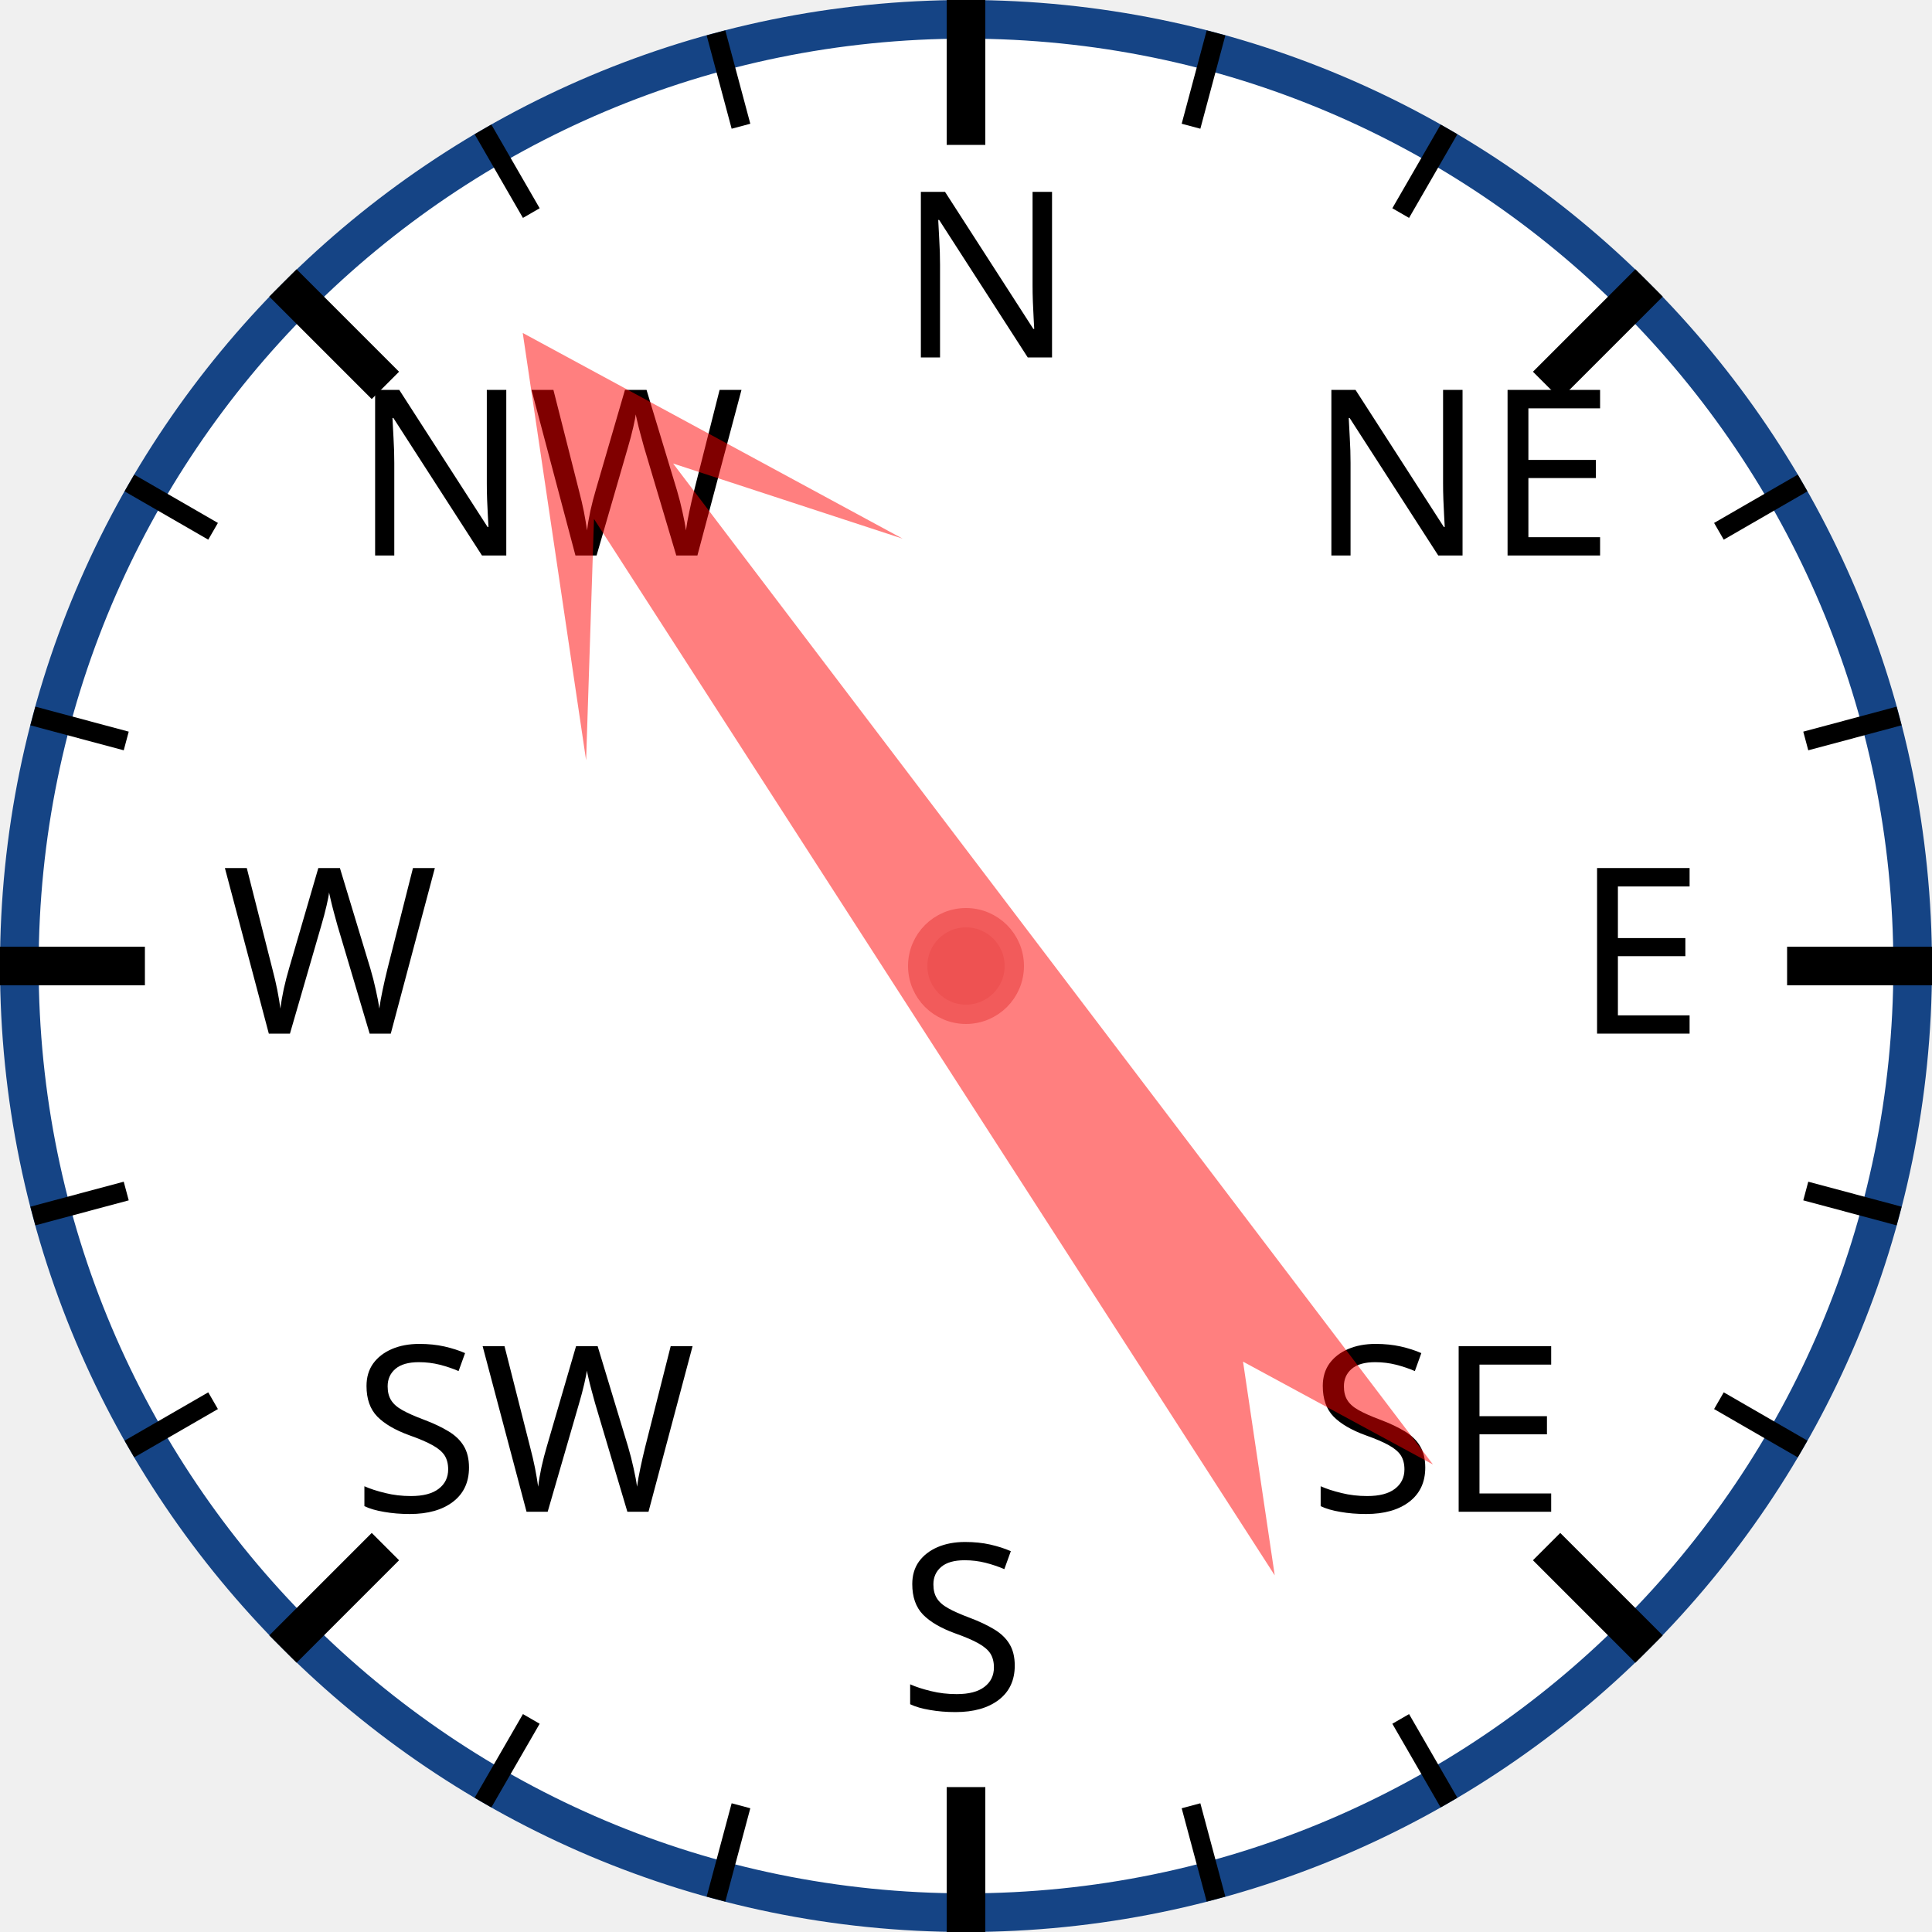
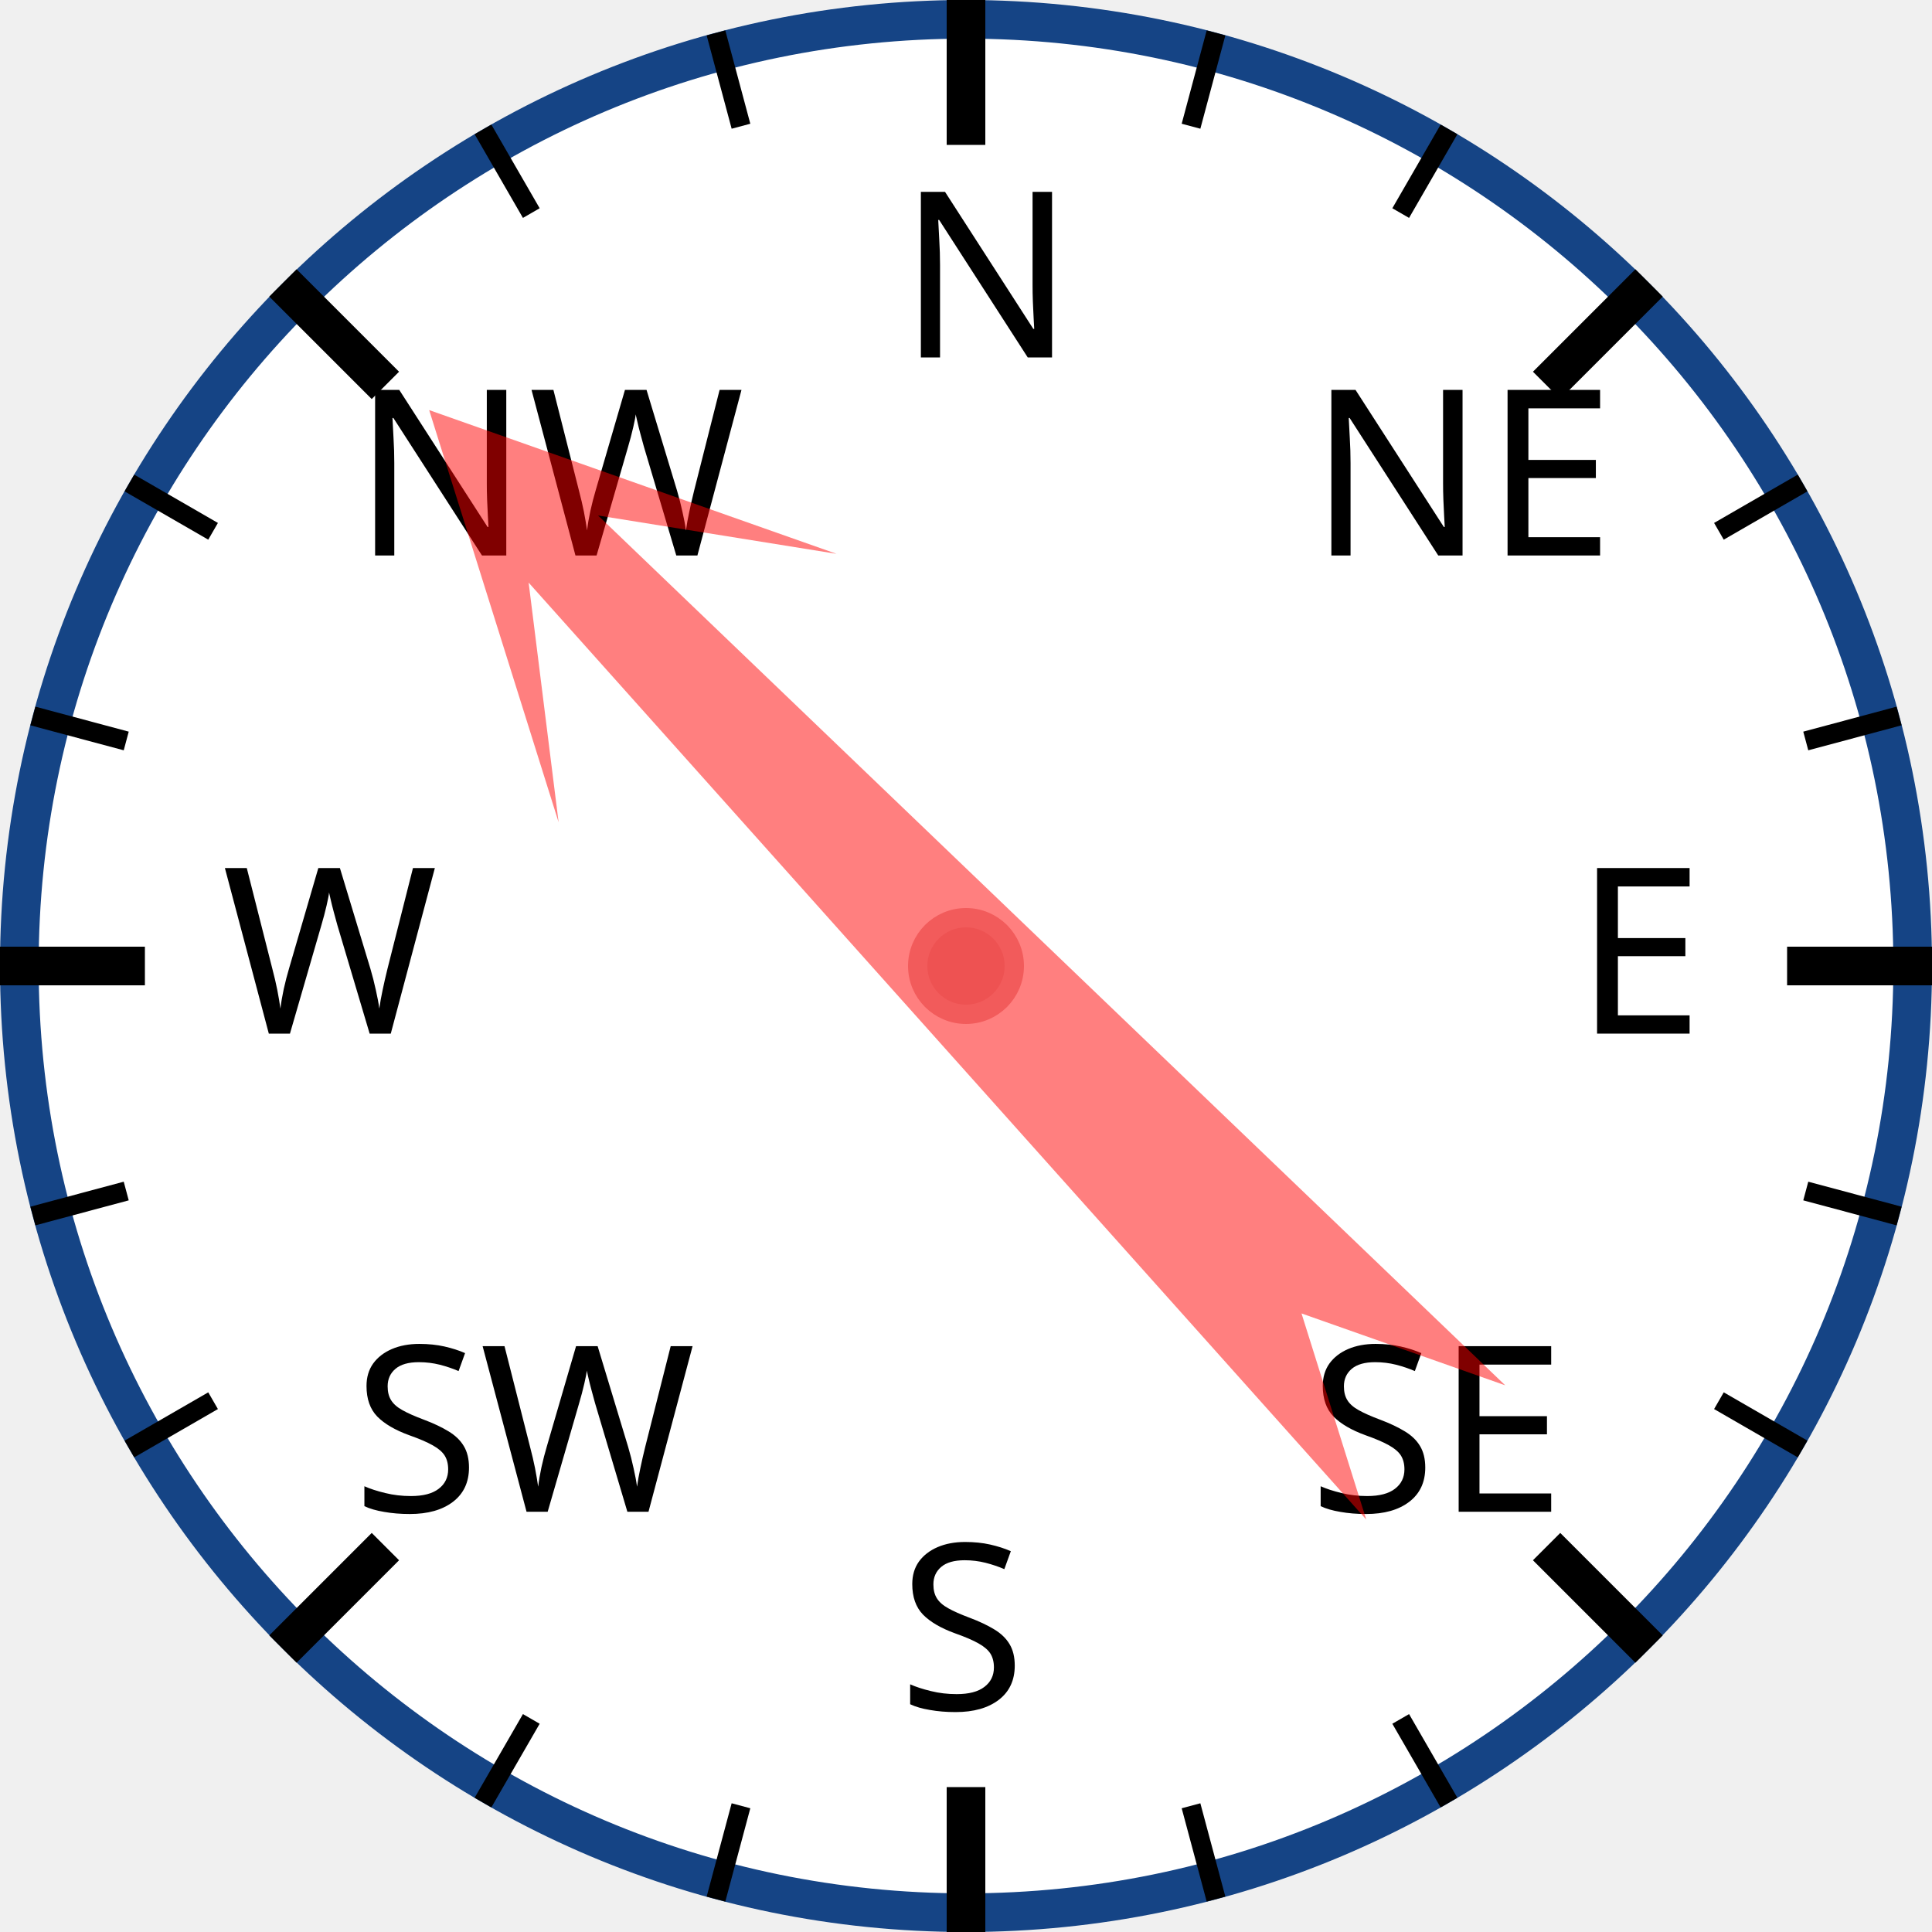
<svg xmlns="http://www.w3.org/2000/svg" width="120px" height="120px" viewBox="0 0 200 200">
  <circle cx="100" cy="100" r="98" style="fill: white; stroke: #154485; stroke-width: 4;" />
  <text x="93.0" y="37.0" style="font-family: sans-serif; font-size: 18pt;">N</text>
  <line x1="100.0" y1="0.0" x2="100.0" y2="15.0" style="stroke: black; stroke-width: 4;" />
  <line x1="74.118" y1="3.407" x2="76.706" y2="13.067" style="stroke: black; stroke-width: 2;" />
  <line x1="50" y1="13.397" x2="55" y2="22.058" style="stroke: black; stroke-width: 2;" />
  <text x="36.503" y="57.503" style="font-family: sans-serif; font-size: 18pt;">NW</text>
  <line x1="29.289" y1="29.289" x2="39.896" y2="39.896" style="stroke: black; stroke-width: 4;" />
  <line x1="13.397" y1="50" x2="22.058" y2="55" style="stroke: black; stroke-width: 2;" />
  <line x1="3.407" y1="74.118" x2="13.067" y2="76.706" style="stroke: black; stroke-width: 2;" />
  <text x="23.0" y="107.0" style="font-family: sans-serif; font-size: 18pt;">W</text>
  <line x1="0.0" y1="100.0" x2="15.0" y2="100.0" style="stroke: black; stroke-width: 4;" />
  <line x1="3.407" y1="125.882" x2="13.067" y2="123.294" style="stroke: black; stroke-width: 2;" />
  <line x1="13.397" y1="150" x2="22.058" y2="145" style="stroke: black; stroke-width: 2;" />
  <text x="36.503" y="156.497" style="font-family: sans-serif; font-size: 18pt;">SW</text>
  <line x1="29.289" y1="170.711" x2="39.896" y2="160.104" style="stroke: black; stroke-width: 4;" />
  <line x1="50" y1="186.603" x2="55" y2="177.942" style="stroke: black; stroke-width: 2;" />
  <line x1="74.118" y1="196.593" x2="76.706" y2="186.933" style="stroke: black; stroke-width: 2;" />
  <text x="93" y="177.0" style="font-family: sans-serif; font-size: 18pt;">S</text>
  <line x1="100" y1="200.0" x2="100" y2="185.0" style="stroke: black; stroke-width: 4;" />
  <line x1="125.882" y1="196.593" x2="123.294" y2="186.933" style="stroke: black; stroke-width: 2;" />
  <line x1="150.0" y1="186.603" x2="145.0" y2="177.942" style="stroke: black; stroke-width: 2;" />
  <text x="135.497" y="156.497" style="font-family: sans-serif; font-size: 18pt;">SE</text>
  <line x1="170.711" y1="170.711" x2="160.104" y2="160.104" style="stroke: black; stroke-width: 4;" />
  <line x1="186.603" y1="150" x2="177.942" y2="145" style="stroke: black; stroke-width: 2;" />
  <line x1="196.593" y1="125.882" x2="186.933" y2="123.294" style="stroke: black; stroke-width: 2;" />
  <text x="163.0" y="107" style="font-family: sans-serif; font-size: 18pt;">E</text>
  <line x1="200.0" y1="100" x2="185.0" y2="100" style="stroke: black; stroke-width: 4;" />
  <line x1="196.593" y1="74.118" x2="186.933" y2="76.706" style="stroke: black; stroke-width: 2;" />
  <line x1="186.603" y1="50" x2="177.942" y2="55" style="stroke: black; stroke-width: 2;" />
  <text x="135.497" y="57.503" style="font-family: sans-serif; font-size: 18pt;">NE</text>
  <line x1="170.711" y1="29.289" x2="160.104" y2="39.896" style="stroke: black; stroke-width: 4;" />
  <line x1="150" y1="13.397" x2="145" y2="22.058" style="stroke: black; stroke-width: 2;" />
  <line x1="125.882" y1="3.407" x2="123.294" y2="13.067" style="stroke: black; stroke-width: 2;" />
-   <polygon points="100 20 120 60 105 40 110 170 100 150 90 170 95 40 80 60" style="fill: red; fill-opacity: 0.5;" transform="rotate(325,100,100)" />
+   <polygon points="100 20 120 60 105 40 110 170 100 150 90 170 95 40 80 60" style="fill: red; fill-opacity: 0.5;" transform="rotate(316,100,100)" />
  <circle cx="100" cy="100" r="5" style="fill: #EE5252; stroke: #F25B5B; stroke-width: 2;" />
</svg>
